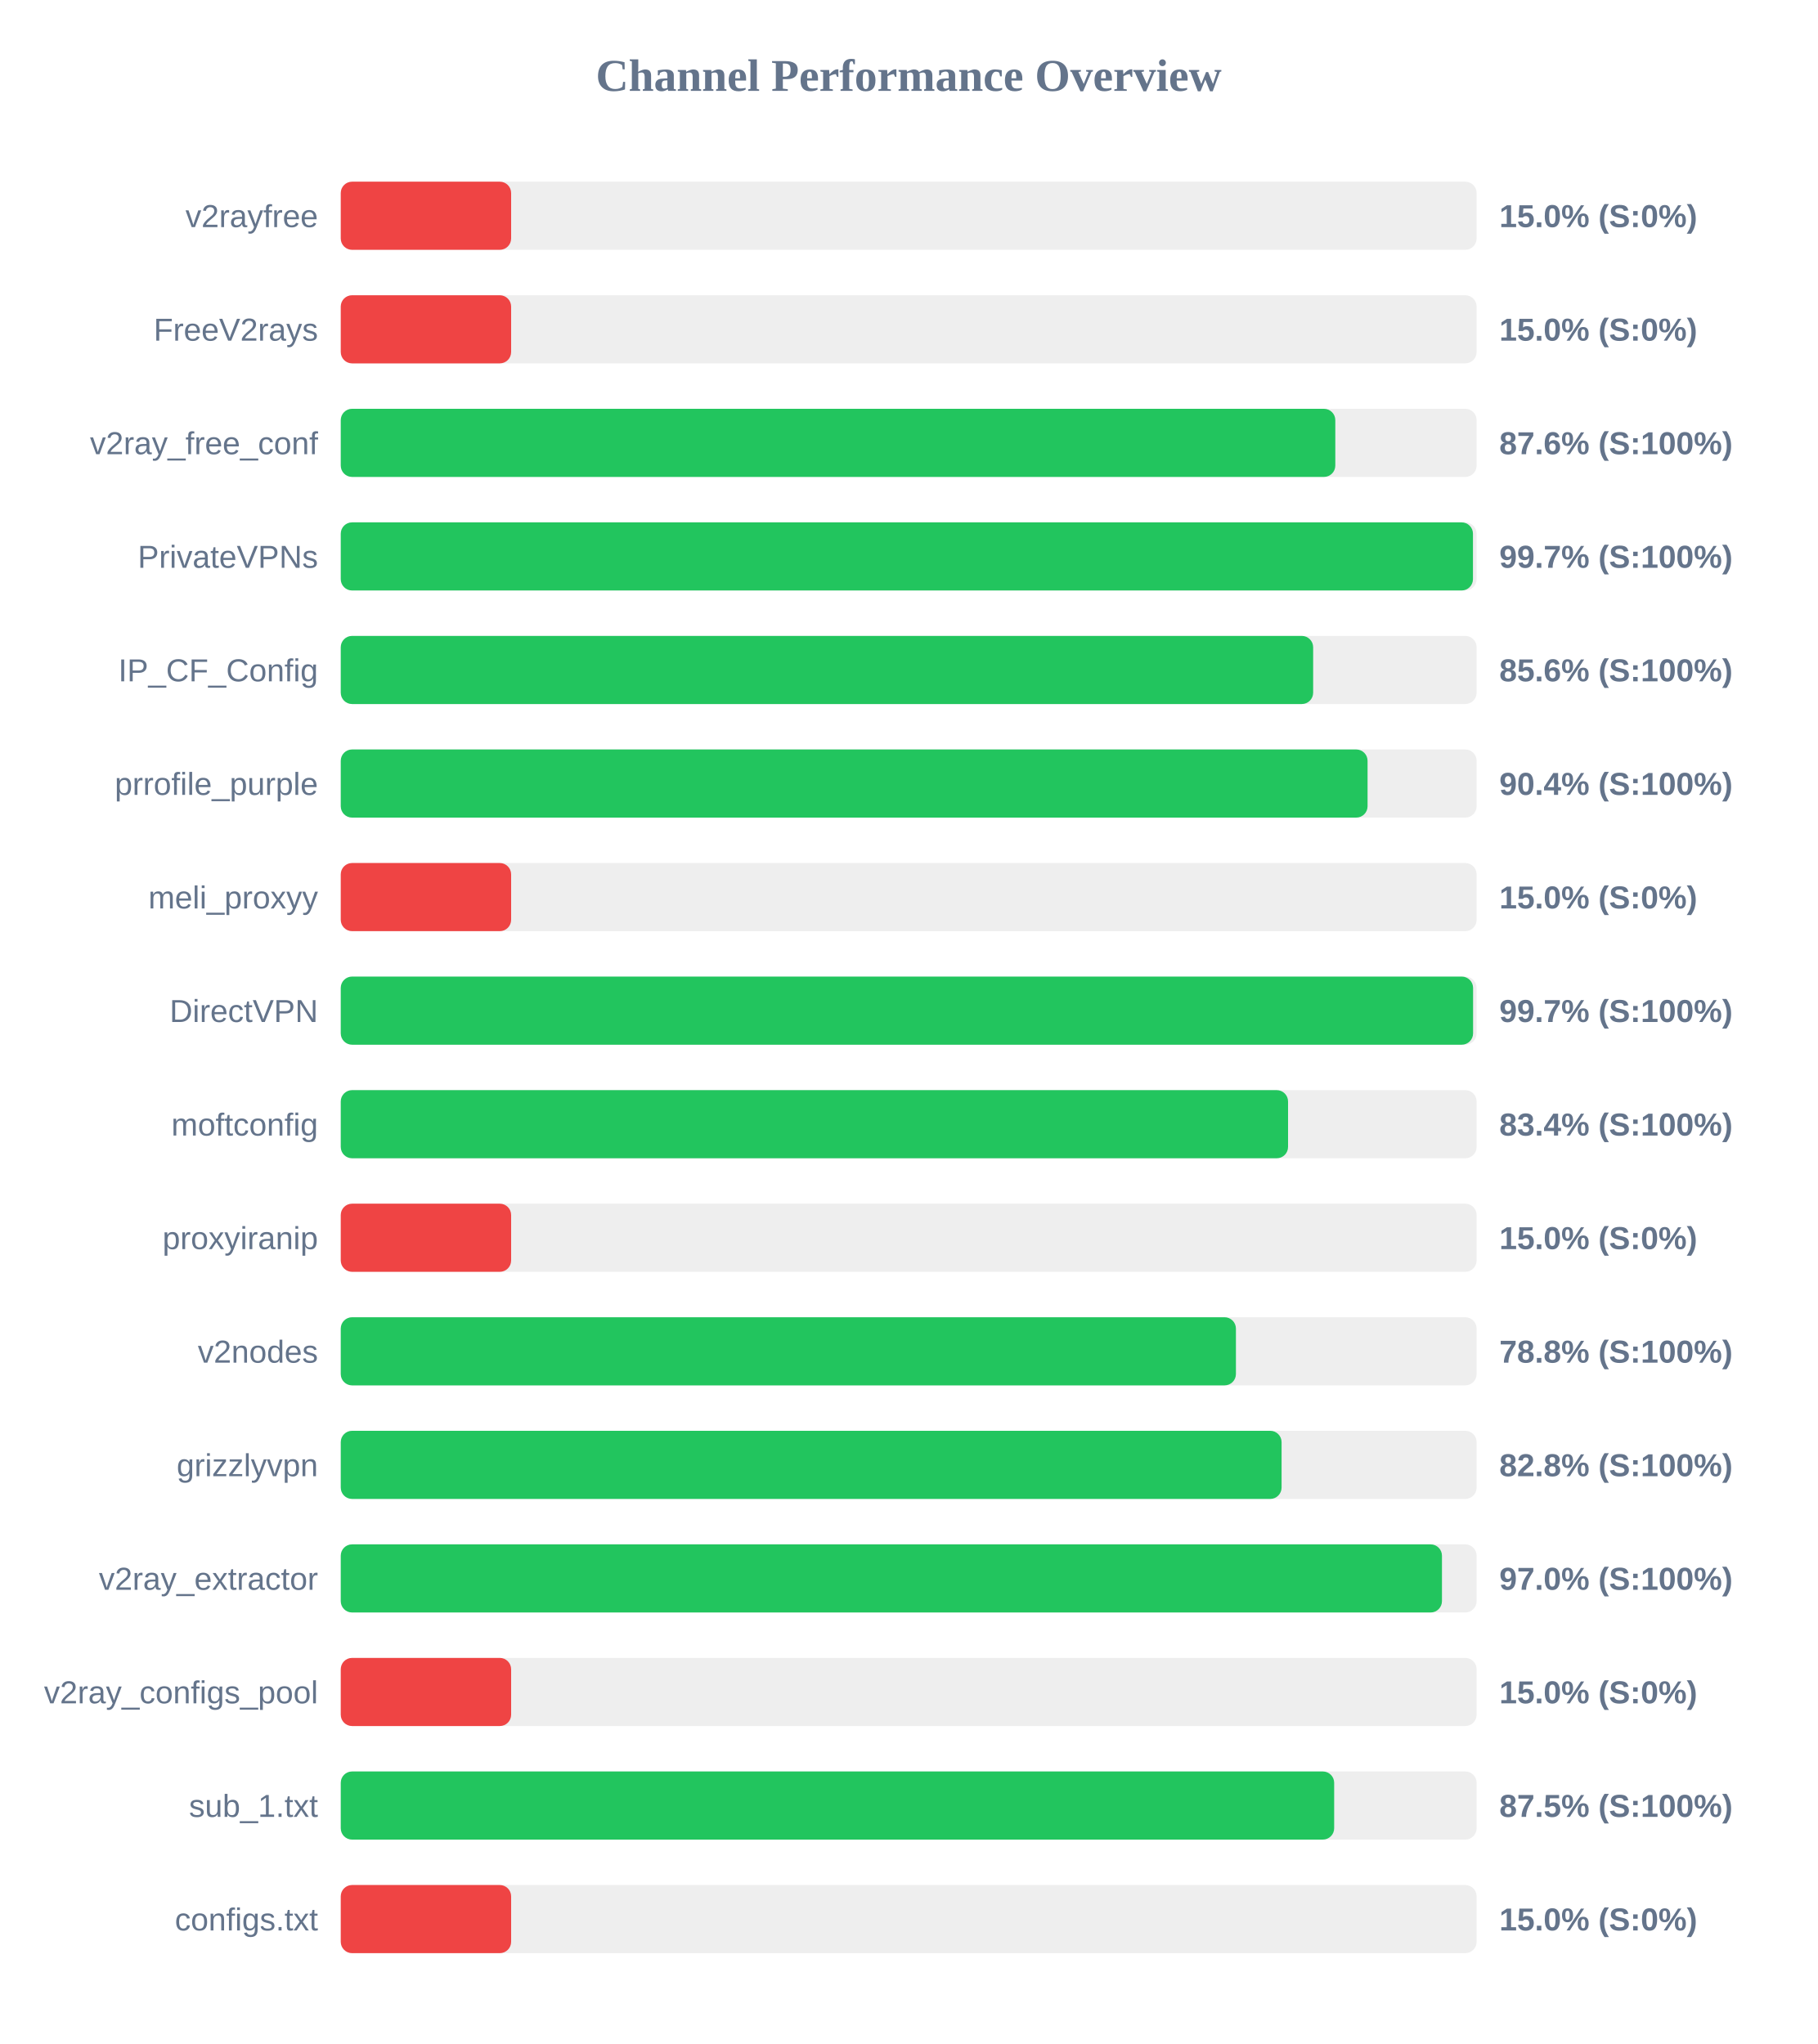
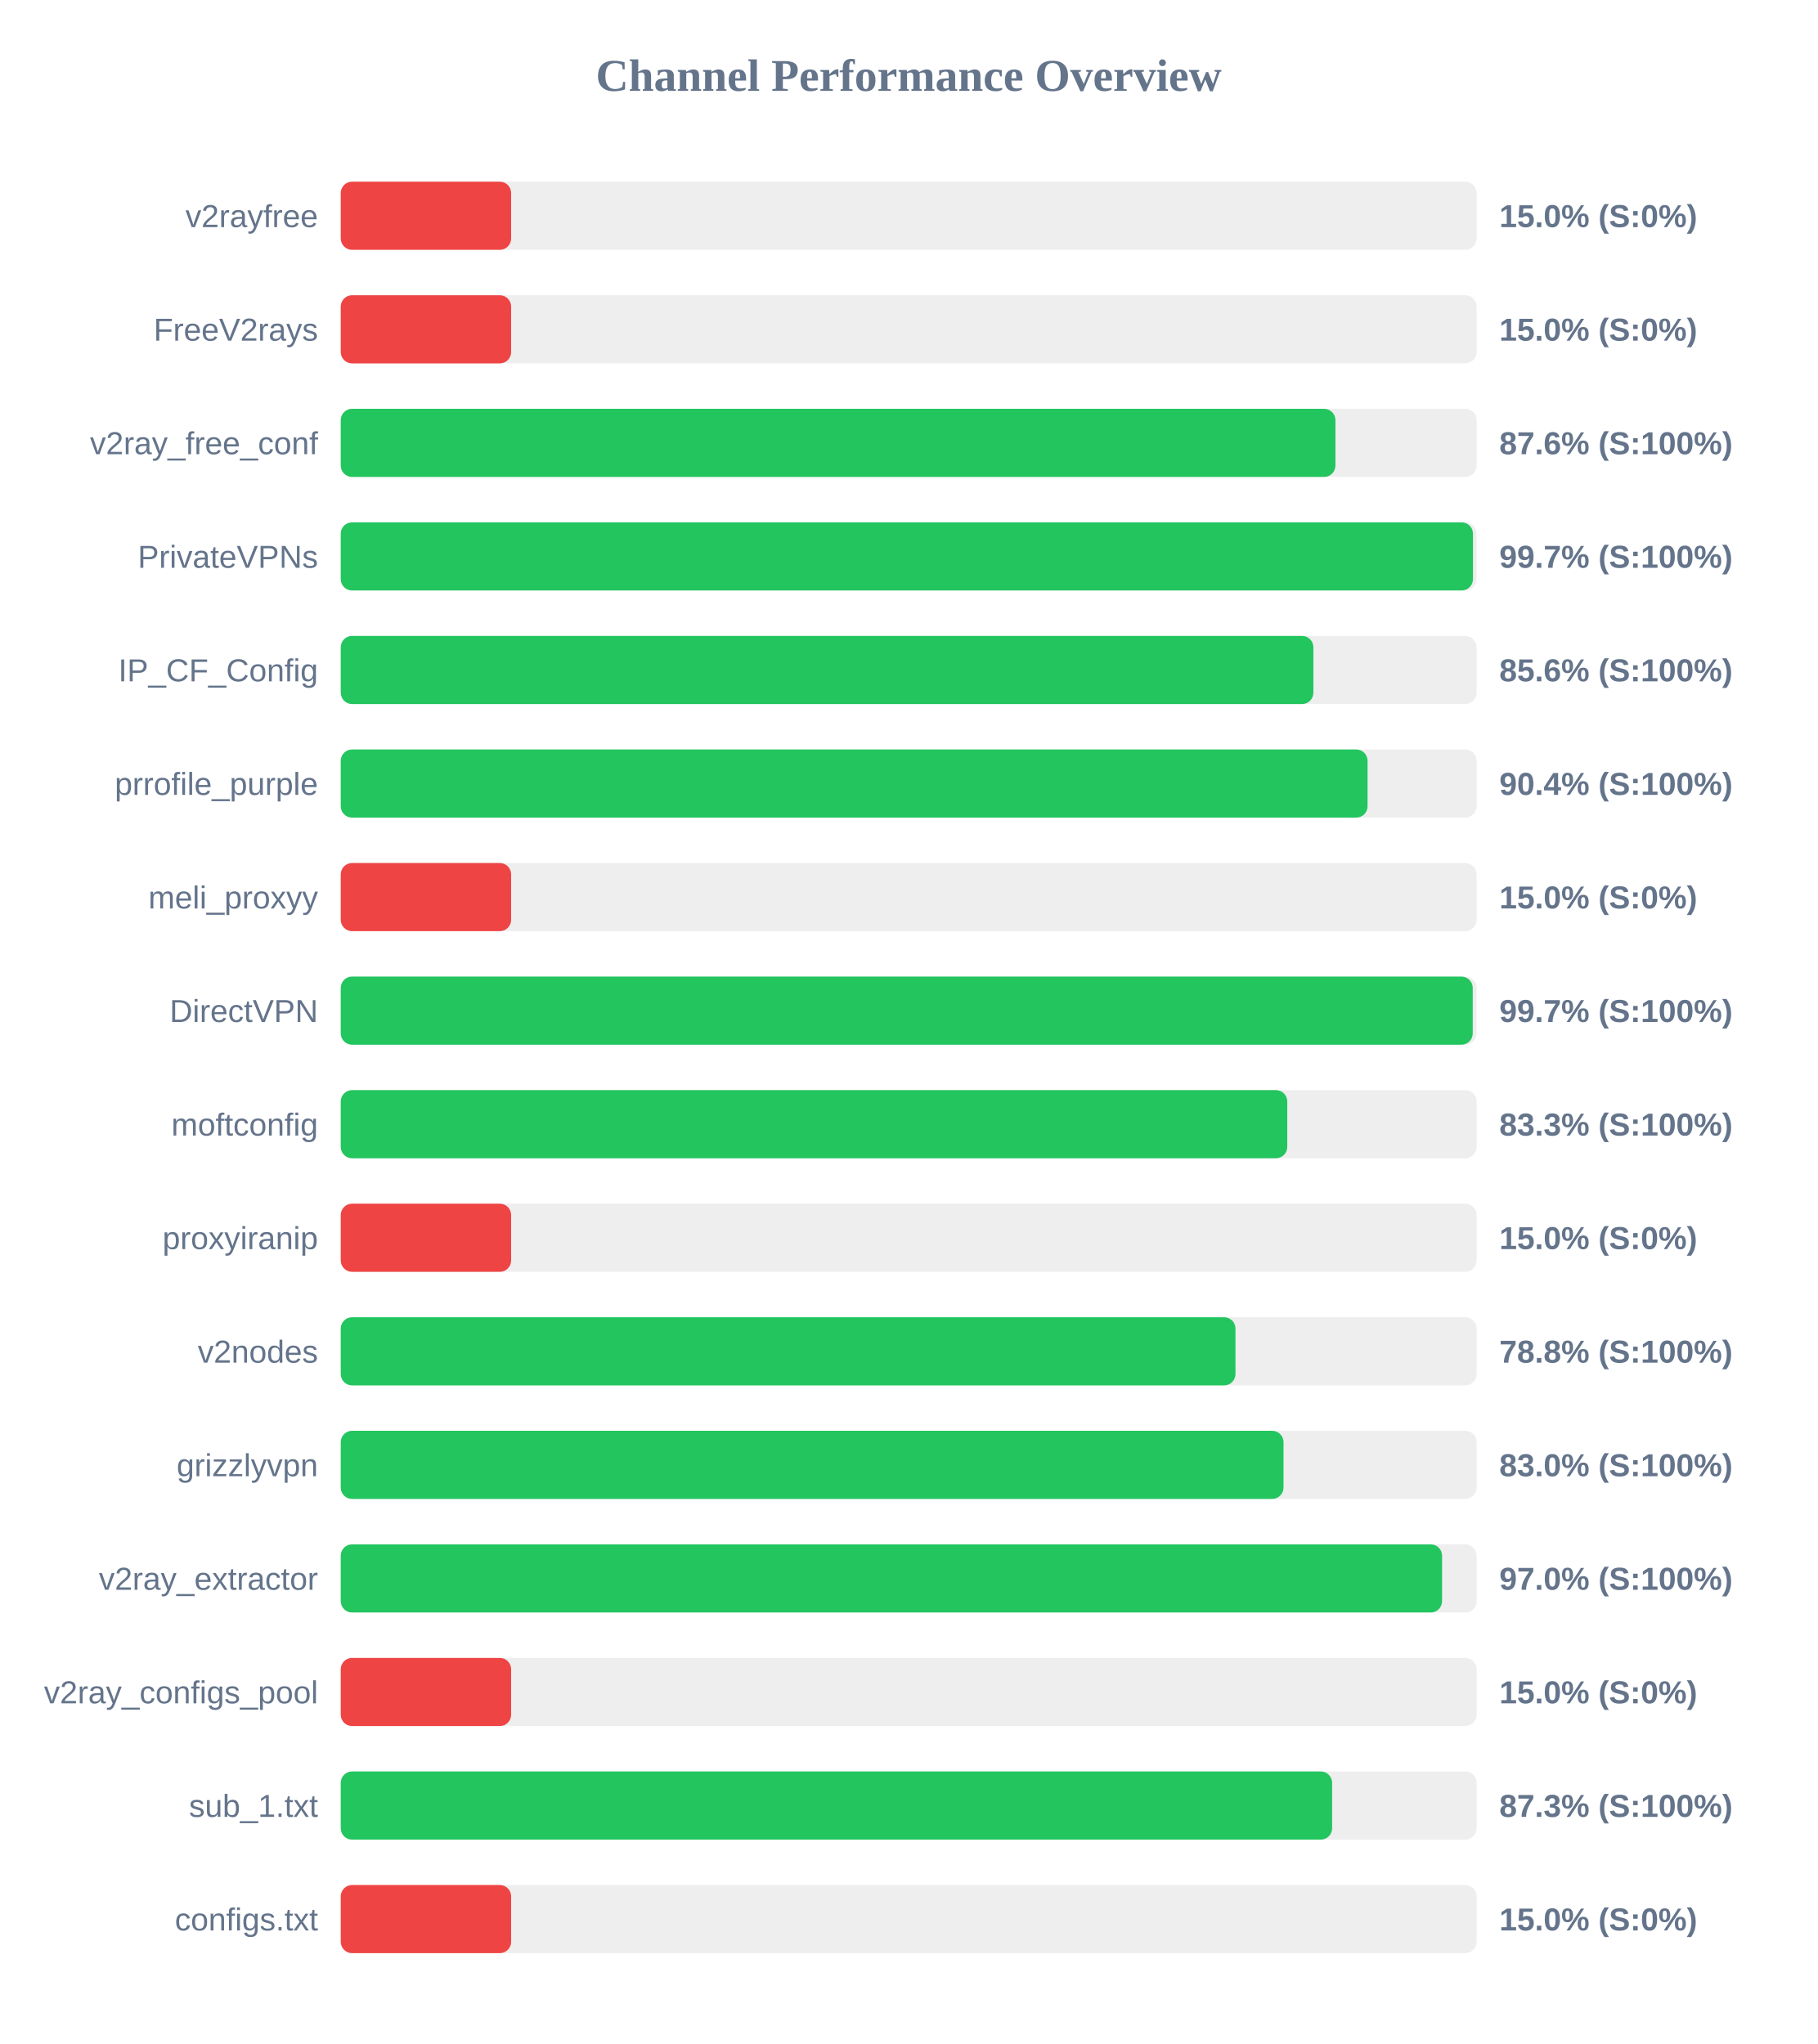
<svg xmlns="http://www.w3.org/2000/svg" width="800" height="900" version="1.1">
  <style>
        .row { font: 14px Arial; fill: #64748b; }
        .score { font: bold 14px Arial; fill: #64748b; }
    </style>
  <text x="400" y="40" text-anchor="middle" font-size="20px" font-weight="bold" fill="#64748b">Channel Performance Overview</text>
  <rect x="150" y="80" width="500" height="30" fill="#eee" rx="5" />
  <rect x="150" y="80" width="75.0" height="30" fill="#ef4444" rx="5" />
  <text x="140" y="100" text-anchor="end" class="row">v2rayfree</text>
  <text x="660" y="100" text-anchor="start" class="score">15.0% (S:0%)</text>
  <rect x="150" y="130" width="500" height="30" fill="#eee" rx="5" />
  <rect x="150" y="130" width="75.0" height="30" fill="#ef4444" rx="5" />
  <text x="140" y="150" text-anchor="end" class="row">FreeV2rays</text>
  <text x="660" y="150" text-anchor="start" class="score">15.0% (S:0%)</text>
  <rect x="150" y="180" width="500" height="30" fill="#eee" rx="5" />
-   <rect x="150" y="180" width="437.8" height="30" fill="#22c55e" rx="5" />
+   <rect x="150" y="180" width="437.85" height="30" fill="#22c55e" rx="5" />
  <text x="140" y="200" text-anchor="end" class="row">v2ray_free_conf</text>
  <text x="660" y="200" text-anchor="start" class="score">87.6% (S:100%)</text>
  <rect x="150" y="230" width="500" height="30" fill="#eee" rx="5" />
  <rect x="150" y="230" width="498.4" height="30" fill="#22c55e" rx="5" />
  <text x="140" y="250" text-anchor="end" class="row">PrivateVPNs</text>
  <text x="660" y="250" text-anchor="start" class="score">99.7% (S:100%)</text>
  <rect x="150" y="280" width="500" height="30" fill="#eee" rx="5" />
-   <rect x="150" y="280" width="428.05" height="30" fill="#22c55e" rx="5" />
+   <rect x="150" y="280" width="428.15" height="30" fill="#22c55e" rx="5" />
  <text x="140" y="300" text-anchor="end" class="row">IP_CF_Config</text>
  <text x="660" y="300" text-anchor="start" class="score">85.6% (S:100%)</text>
  <rect x="150" y="330" width="500" height="30" fill="#eee" rx="5" />
  <rect x="150" y="330" width="452.0" height="30" fill="#22c55e" rx="5" />
  <text x="140" y="350" text-anchor="end" class="row">prrofile_purple</text>
  <text x="660" y="350" text-anchor="start" class="score">90.4% (S:100%)</text>
  <rect x="150" y="380" width="500" height="30" fill="#eee" rx="5" />
  <rect x="150" y="380" width="75.0" height="30" fill="#ef4444" rx="5" />
  <text x="140" y="400" text-anchor="end" class="row">meli_proxyy</text>
  <text x="660" y="400" text-anchor="start" class="score">15.0% (S:0%)</text>
  <rect x="150" y="430" width="500" height="30" fill="#eee" rx="5" />
-   <rect x="150" y="430" width="498.45" height="30" fill="#22c55e" rx="5" />
+   <rect x="150" y="430" width="498.3" height="30" fill="#22c55e" rx="5" />
  <text x="140" y="450" text-anchor="end" class="row">DirectVPN</text>
  <text x="660" y="450" text-anchor="start" class="score">99.7% (S:100%)</text>
  <rect x="150" y="480" width="500" height="30" fill="#eee" rx="5" />
-   <rect x="150" y="480" width="417.0" height="30" fill="#22c55e" rx="5" />
+   <rect x="150" y="480" width="416.65" height="30" fill="#22c55e" rx="5" />
  <text x="140" y="500" text-anchor="end" class="row">moftconfig</text>
-   <text x="660" y="500" text-anchor="start" class="score">83.4% (S:100%)</text>
+   <text x="660" y="500" text-anchor="start" class="score">83.3% (S:100%)</text>
  <rect x="150" y="530" width="500" height="30" fill="#eee" rx="5" />
  <rect x="150" y="530" width="75.0" height="30" fill="#ef4444" rx="5" />
  <text x="140" y="550" text-anchor="end" class="row">proxyiranip</text>
  <text x="660" y="550" text-anchor="start" class="score">15.0% (S:0%)</text>
  <rect x="150" y="580" width="500" height="30" fill="#eee" rx="5" />
-   <rect x="150" y="580" width="394.05" height="30" fill="#22c55e" rx="5" />
+   <rect x="150" y="580" width="393.85" height="30" fill="#22c55e" rx="5" />
  <text x="140" y="600" text-anchor="end" class="row">v2nodes</text>
  <text x="660" y="600" text-anchor="start" class="score">78.8% (S:100%)</text>
  <rect x="150" y="630" width="500" height="30" fill="#eee" rx="5" />
-   <rect x="150" y="630" width="414.15" height="30" fill="#22c55e" rx="5" />
+   <rect x="150" y="630" width="415.0" height="30" fill="#22c55e" rx="5" />
  <text x="140" y="650" text-anchor="end" class="row">grizzlyvpn</text>
-   <text x="660" y="650" text-anchor="start" class="score">82.8% (S:100%)</text>
+   <text x="660" y="650" text-anchor="start" class="score">83.0% (S:100%)</text>
  <rect x="150" y="680" width="500" height="30" fill="#eee" rx="5" />
-   <rect x="150" y="680" width="484.75" height="30" fill="#22c55e" rx="5" />
+   <rect x="150" y="680" width="484.8" height="30" fill="#22c55e" rx="5" />
  <text x="140" y="700" text-anchor="end" class="row">v2ray_extractor</text>
  <text x="660" y="700" text-anchor="start" class="score">97.0% (S:100%)</text>
  <rect x="150" y="730" width="500" height="30" fill="#eee" rx="5" />
  <rect x="150" y="730" width="75.0" height="30" fill="#ef4444" rx="5" />
  <text x="140" y="750" text-anchor="end" class="row">v2ray_configs_pool</text>
  <text x="660" y="750" text-anchor="start" class="score">15.0% (S:0%)</text>
  <rect x="150" y="780" width="500" height="30" fill="#eee" rx="5" />
-   <rect x="150" y="780" width="437.3" height="30" fill="#22c55e" rx="5" />
+   <rect x="150" y="780" width="436.4" height="30" fill="#22c55e" rx="5" />
  <text x="140" y="800" text-anchor="end" class="row">sub_1.txt</text>
-   <text x="660" y="800" text-anchor="start" class="score">87.5% (S:100%)</text>
+   <text x="660" y="800" text-anchor="start" class="score">87.3% (S:100%)</text>
  <rect x="150" y="830" width="500" height="30" fill="#eee" rx="5" />
  <rect x="150" y="830" width="75.0" height="30" fill="#ef4444" rx="5" />
  <text x="140" y="850" text-anchor="end" class="row">configs.txt</text>
  <text x="660" y="850" text-anchor="start" class="score">15.0% (S:0%)</text>
</svg>
